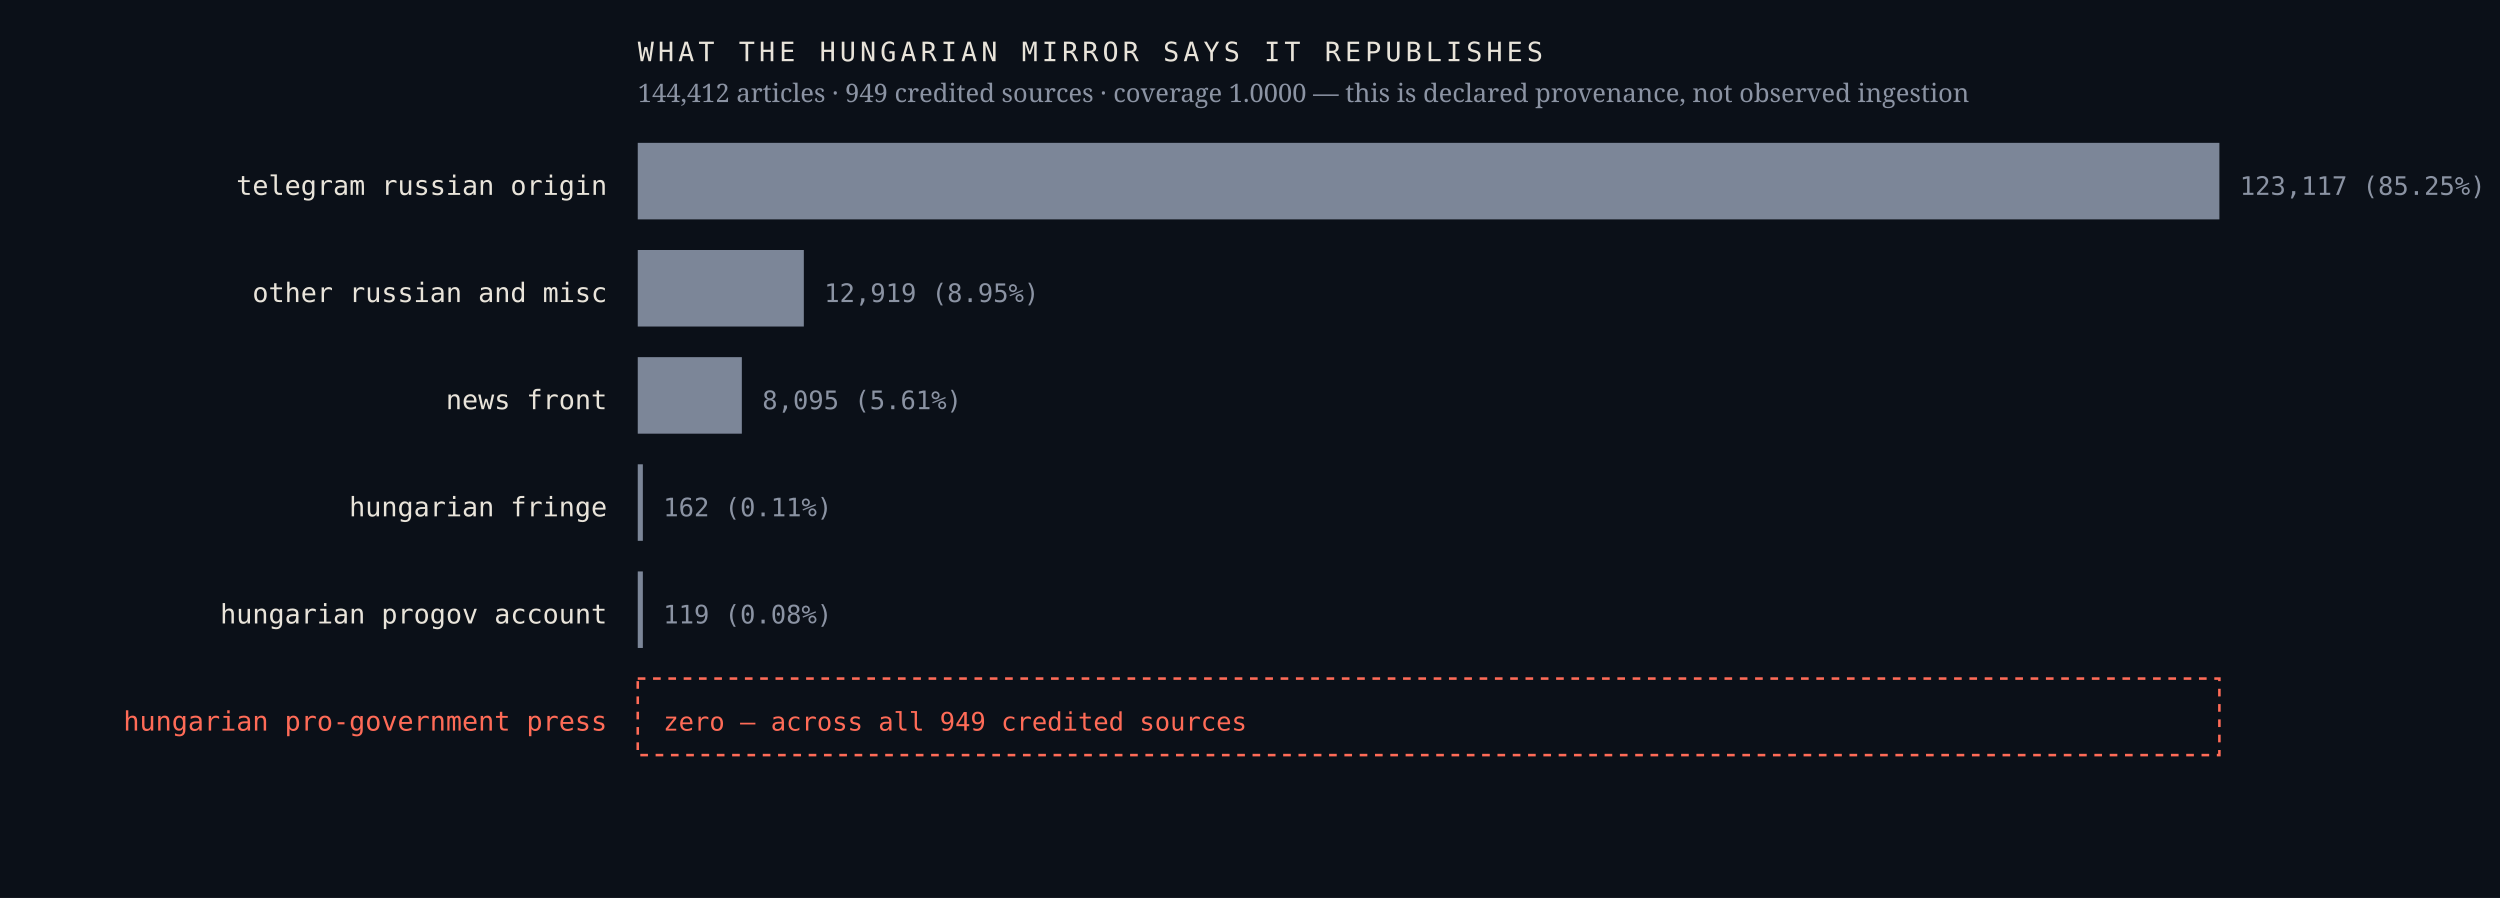
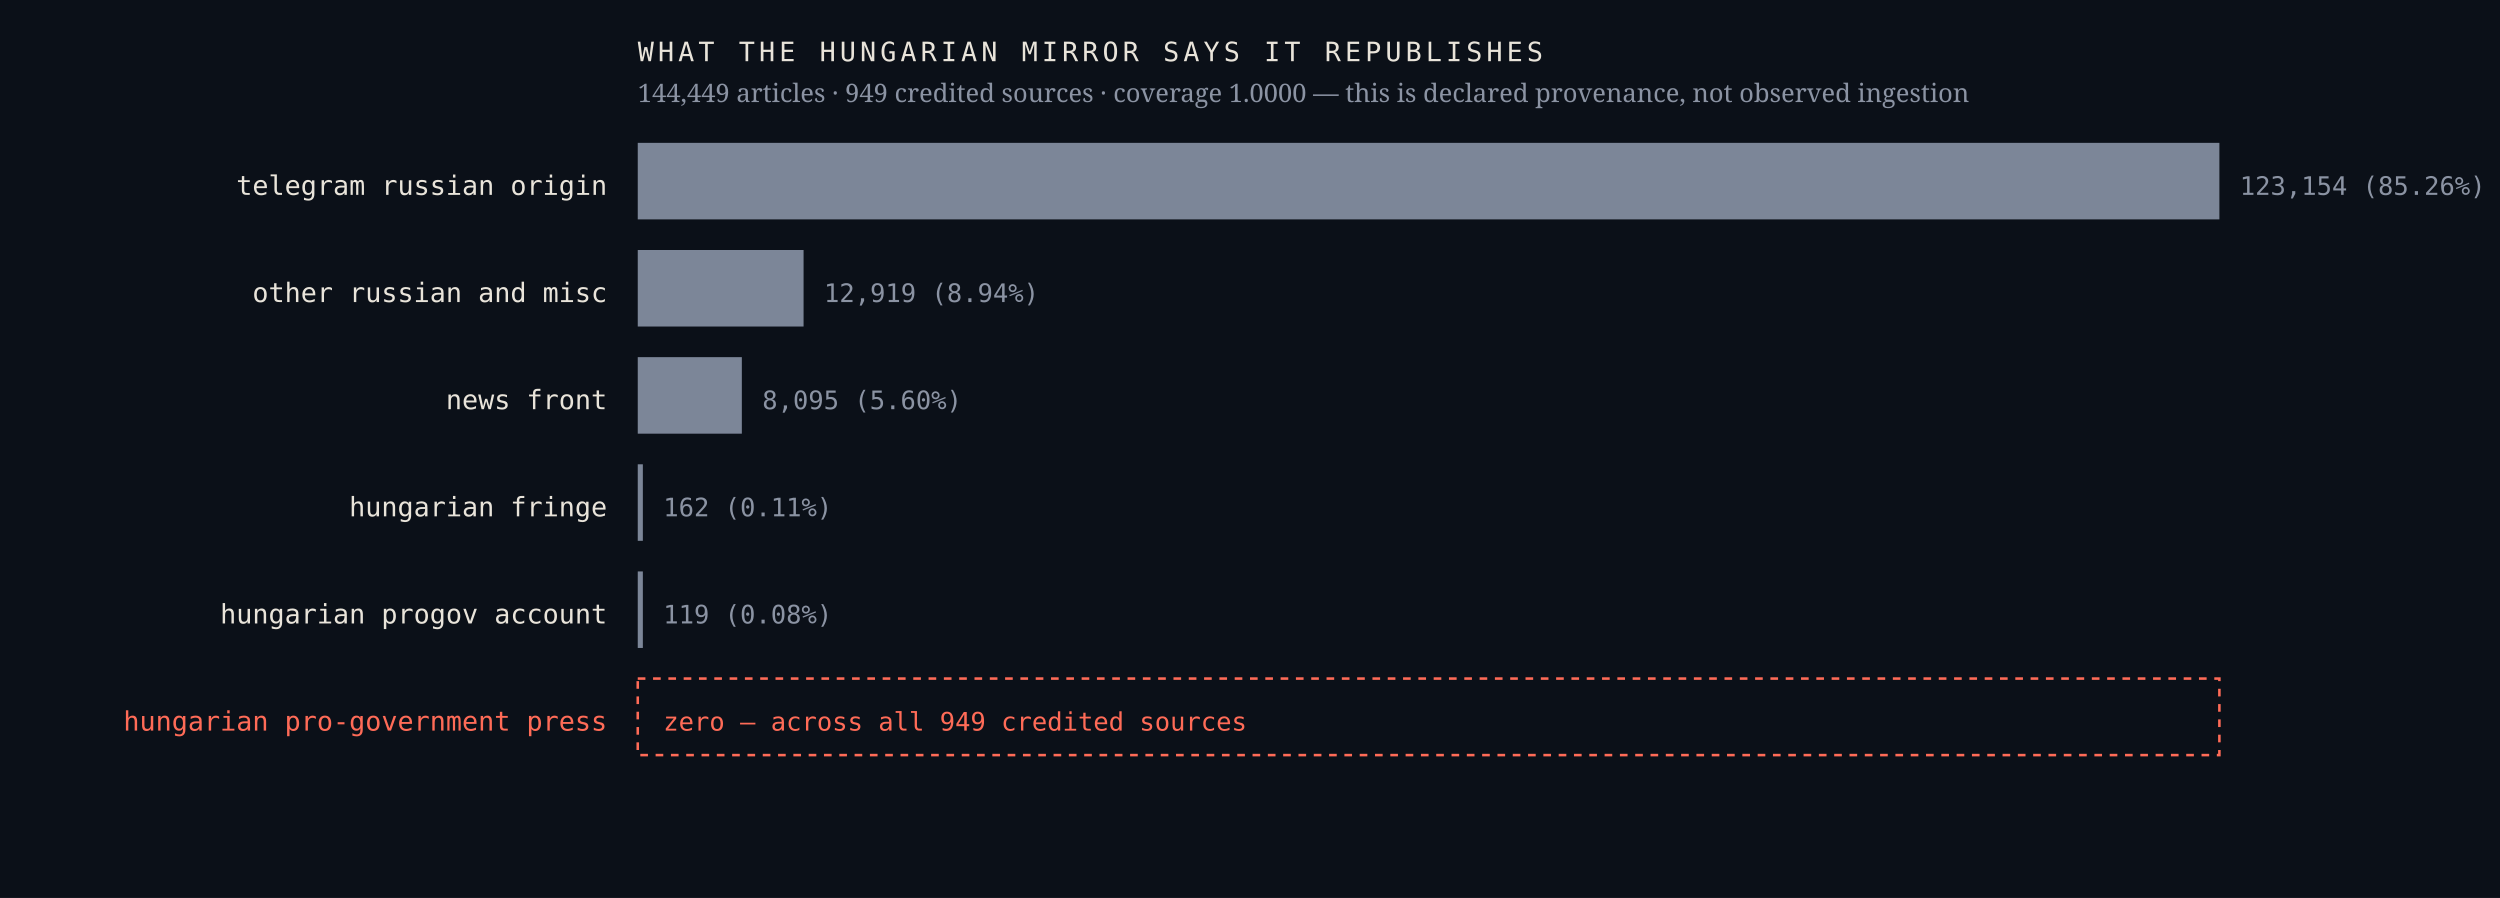
<svg xmlns="http://www.w3.org/2000/svg" viewBox="0 0 980 352" width="980" height="352" role="img" aria-label="Sources the Hungarian mirror credits, by article count, with an explicit zero row for the Hungarian pro-government press">
  <rect width="980" height="352" fill="#0b1018" />
  <text x="238.0" y="76.4" font-family="ui-monospace,'IBM Plex Mono',Menlo,monospace" font-size="10.5" font-weight="400" letter-spacing="0" fill="#e9e4da" text-anchor="end">telegram russian origin</text>
  <rect x="250" y="56" width="620.0" height="30" fill="#7c8698" />
-   <text x="878.0" y="76.4" font-family="ui-monospace,'IBM Plex Mono',Menlo,monospace" font-size="10" font-weight="400" letter-spacing="0" fill="#8b93a3" text-anchor="start">123,117  (85.25%)</text>
+   <text x="878.0" y="76.4" font-family="ui-monospace,'IBM Plex Mono',Menlo,monospace" font-size="10" font-weight="400" letter-spacing="0" fill="#8b93a3" text-anchor="start">123,154  (85.26%)</text>
  <text x="238.0" y="118.4" font-family="ui-monospace,'IBM Plex Mono',Menlo,monospace" font-size="10.5" font-weight="400" letter-spacing="0" fill="#e9e4da" text-anchor="end">other russian and misc</text>
-   <rect x="250" y="98" width="65.1" height="30" fill="#7c8698" />
-   <text x="323.1" y="118.4" font-family="ui-monospace,'IBM Plex Mono',Menlo,monospace" font-size="10" font-weight="400" letter-spacing="0" fill="#8b93a3" text-anchor="start">12,919  (8.95%)</text>
+   <rect x="250" y="98" width="65.0" height="30" fill="#7c8698" />
+   <text x="323.0" y="118.4" font-family="ui-monospace,'IBM Plex Mono',Menlo,monospace" font-size="10" font-weight="400" letter-spacing="0" fill="#8b93a3" text-anchor="start">12,919  (8.94%)</text>
  <text x="238.0" y="160.4" font-family="ui-monospace,'IBM Plex Mono',Menlo,monospace" font-size="10.5" font-weight="400" letter-spacing="0" fill="#e9e4da" text-anchor="end">news front</text>
  <rect x="250" y="140" width="40.8" height="30" fill="#7c8698" />
-   <text x="298.8" y="160.4" font-family="ui-monospace,'IBM Plex Mono',Menlo,monospace" font-size="10" font-weight="400" letter-spacing="0" fill="#8b93a3" text-anchor="start">8,095  (5.61%)</text>
+   <text x="298.8" y="160.4" font-family="ui-monospace,'IBM Plex Mono',Menlo,monospace" font-size="10" font-weight="400" letter-spacing="0" fill="#8b93a3" text-anchor="start">8,095  (5.60%)</text>
  <text x="238.0" y="202.4" font-family="ui-monospace,'IBM Plex Mono',Menlo,monospace" font-size="10.5" font-weight="400" letter-spacing="0" fill="#e9e4da" text-anchor="end">hungarian fringe</text>
  <rect x="250" y="182" width="2.0" height="30" fill="#7c8698" />
  <text x="260.0" y="202.4" font-family="ui-monospace,'IBM Plex Mono',Menlo,monospace" font-size="10" font-weight="400" letter-spacing="0" fill="#8b93a3" text-anchor="start">162  (0.11%)</text>
  <text x="238.0" y="244.4" font-family="ui-monospace,'IBM Plex Mono',Menlo,monospace" font-size="10.5" font-weight="400" letter-spacing="0" fill="#e9e4da" text-anchor="end">hungarian progov account</text>
  <rect x="250" y="224" width="2.0" height="30" fill="#7c8698" />
  <text x="260.0" y="244.4" font-family="ui-monospace,'IBM Plex Mono',Menlo,monospace" font-size="10" font-weight="400" letter-spacing="0" fill="#8b93a3" text-anchor="start">119  (0.08%)</text>
  <text x="238.0" y="286.4" font-family="ui-monospace,'IBM Plex Mono',Menlo,monospace" font-size="10.5" font-weight="500" letter-spacing="0" fill="#ff6b57" text-anchor="end">hungarian pro-government press</text>
  <rect x="250" y="266" width="620" height="30" fill="none" stroke="#ff6b57" stroke-width="1" stroke-dasharray="3 3" />
  <text x="260.0" y="286.4" font-family="ui-monospace,'IBM Plex Mono',Menlo,monospace" font-size="10" font-weight="500" letter-spacing="0" fill="#ff6b57" text-anchor="start">zero — across all 949 credited sources</text>
  <text x="250.0" y="24.0" font-family="ui-monospace,'IBM Plex Mono',Menlo,monospace" font-size="10.5" font-weight="400" letter-spacing="1.6" fill="#e9e4da" text-anchor="start">WHAT THE HUNGARIAN MIRROR SAYS IT REPUBLISHES</text>
-   <text x="250.0" y="40.0" font-family="'Newsreader',Georgia,serif" font-size="10" font-weight="400" letter-spacing="0" fill="#8b93a3" text-anchor="start">144,412 articles · 949 credited sources · coverage 1.0000 — this is declared provenance, not observed ingestion</text>
+   <text x="250.0" y="40.0" font-family="'Newsreader',Georgia,serif" font-size="10" font-weight="400" letter-spacing="0" fill="#8b93a3" text-anchor="start">144,449 articles · 949 credited sources · coverage 1.0000 — this is declared provenance, not observed ingestion</text>
</svg>
